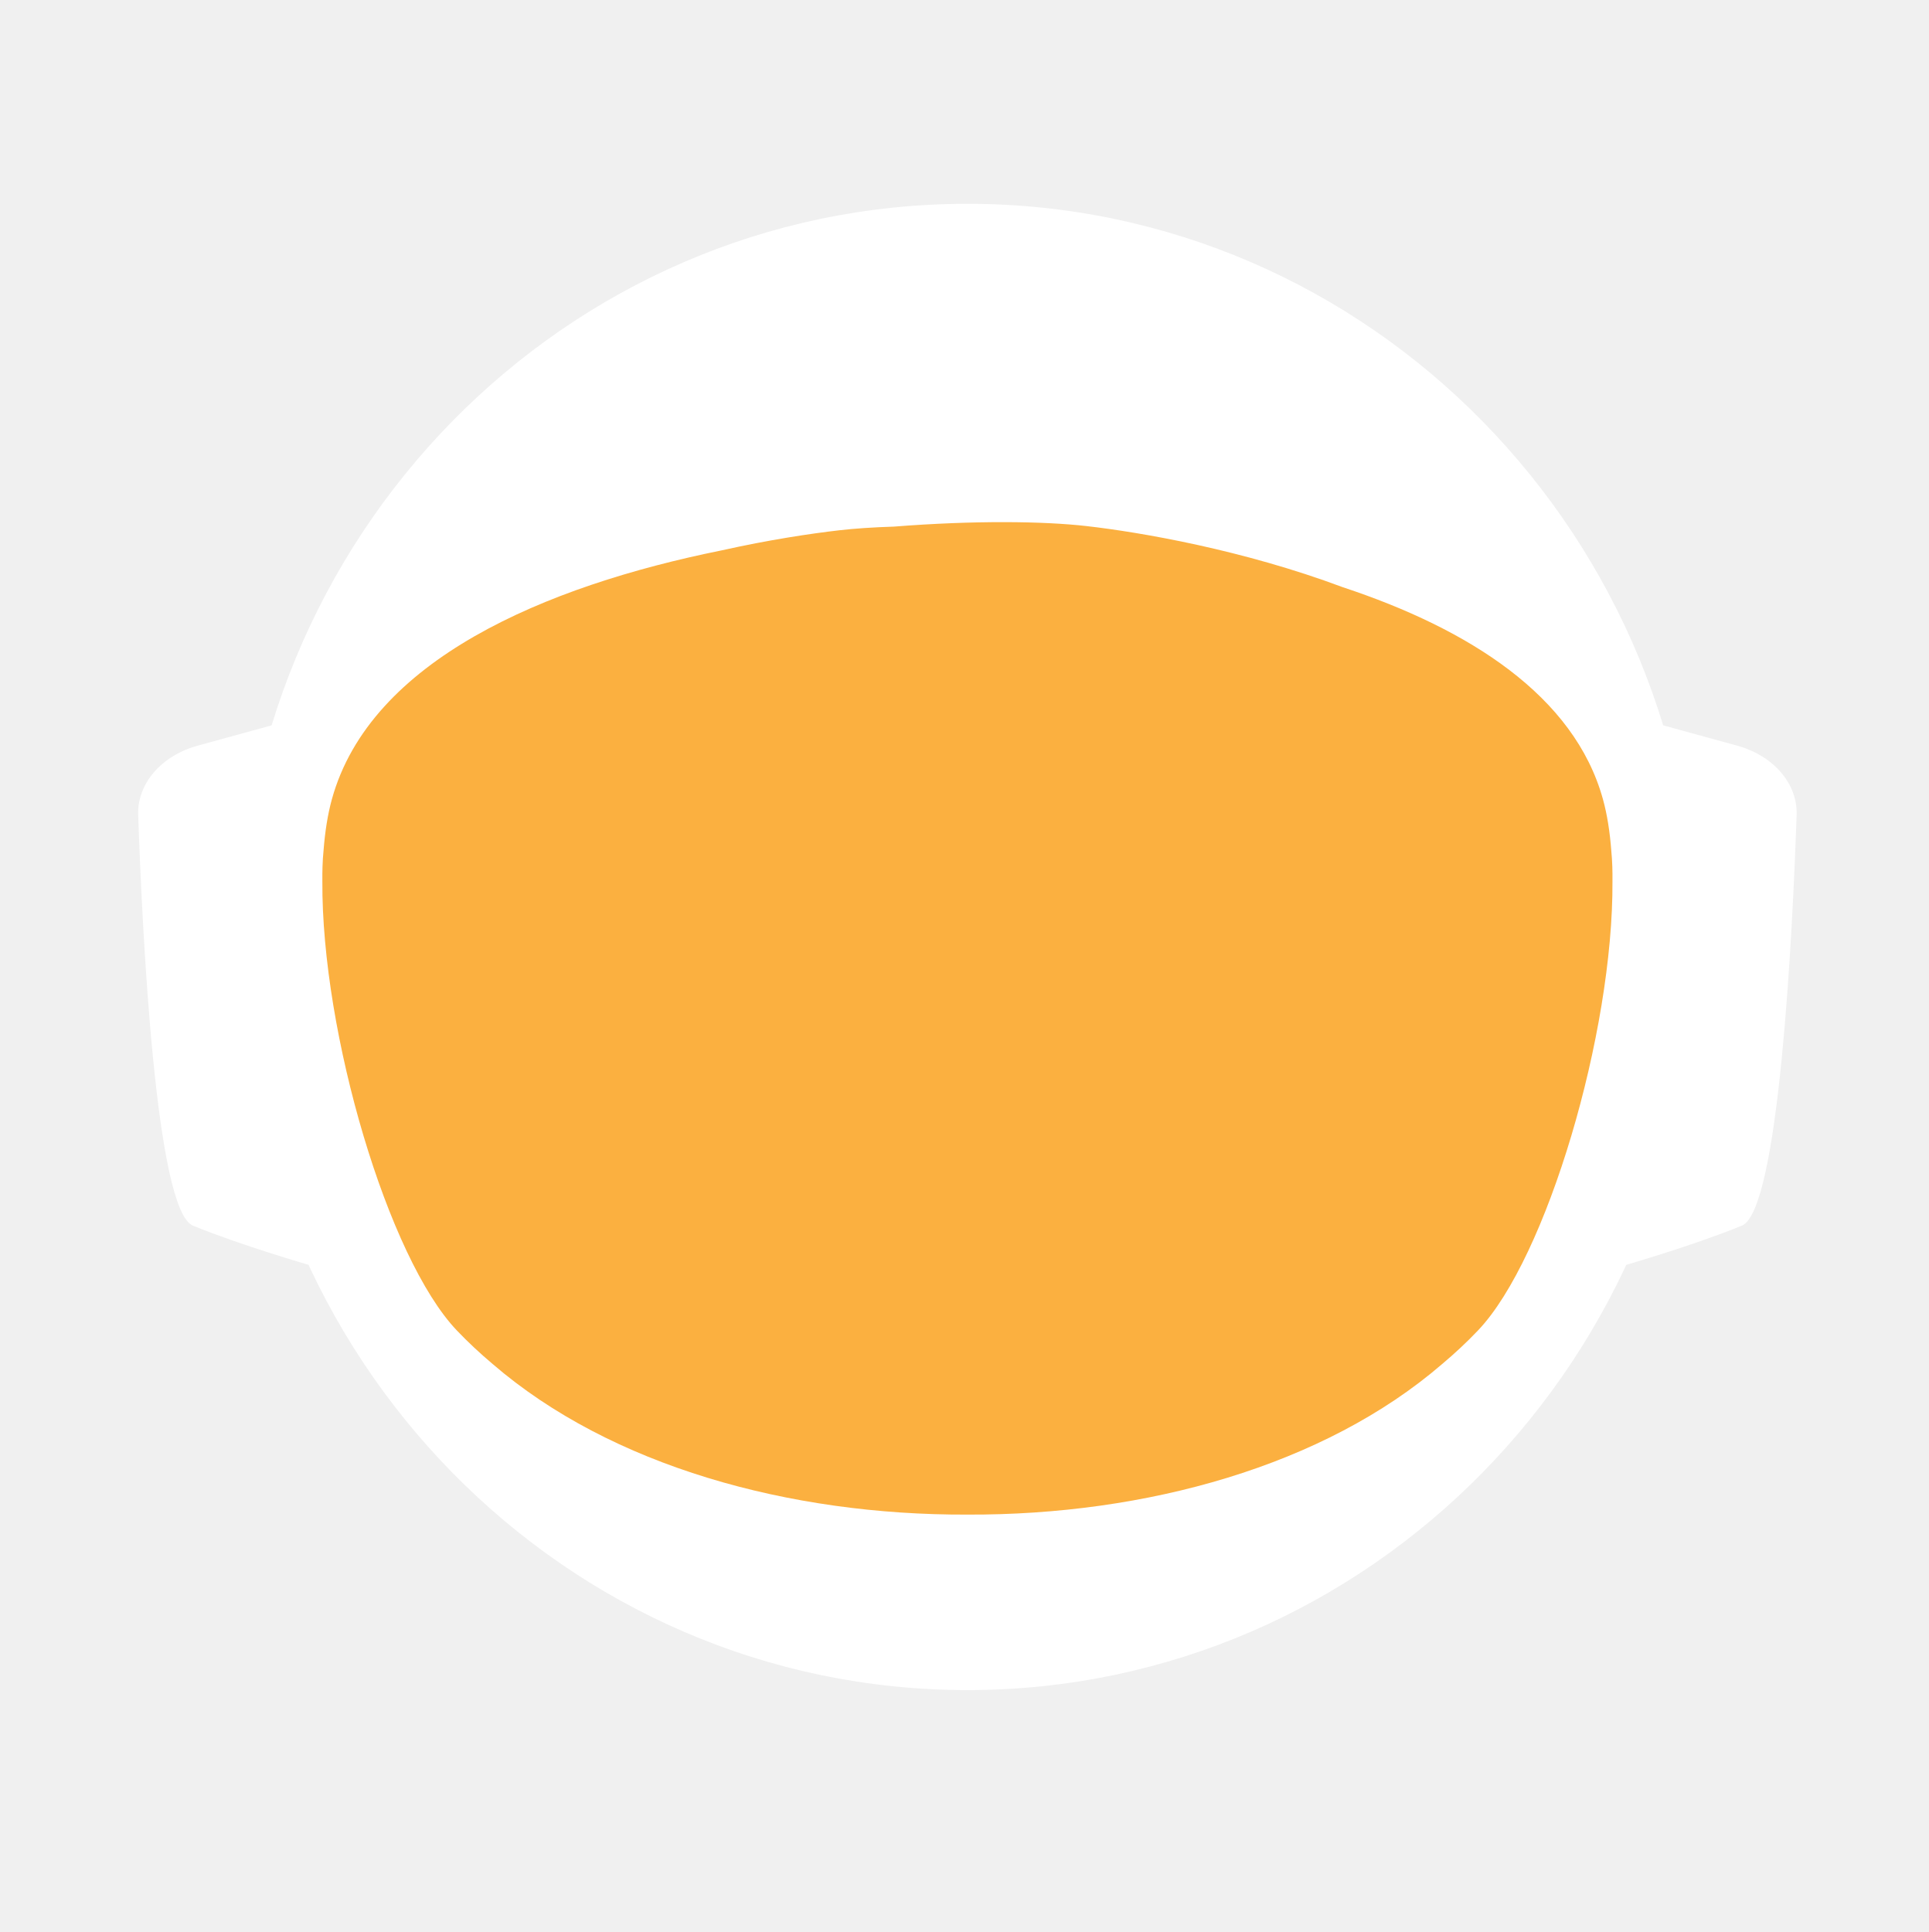
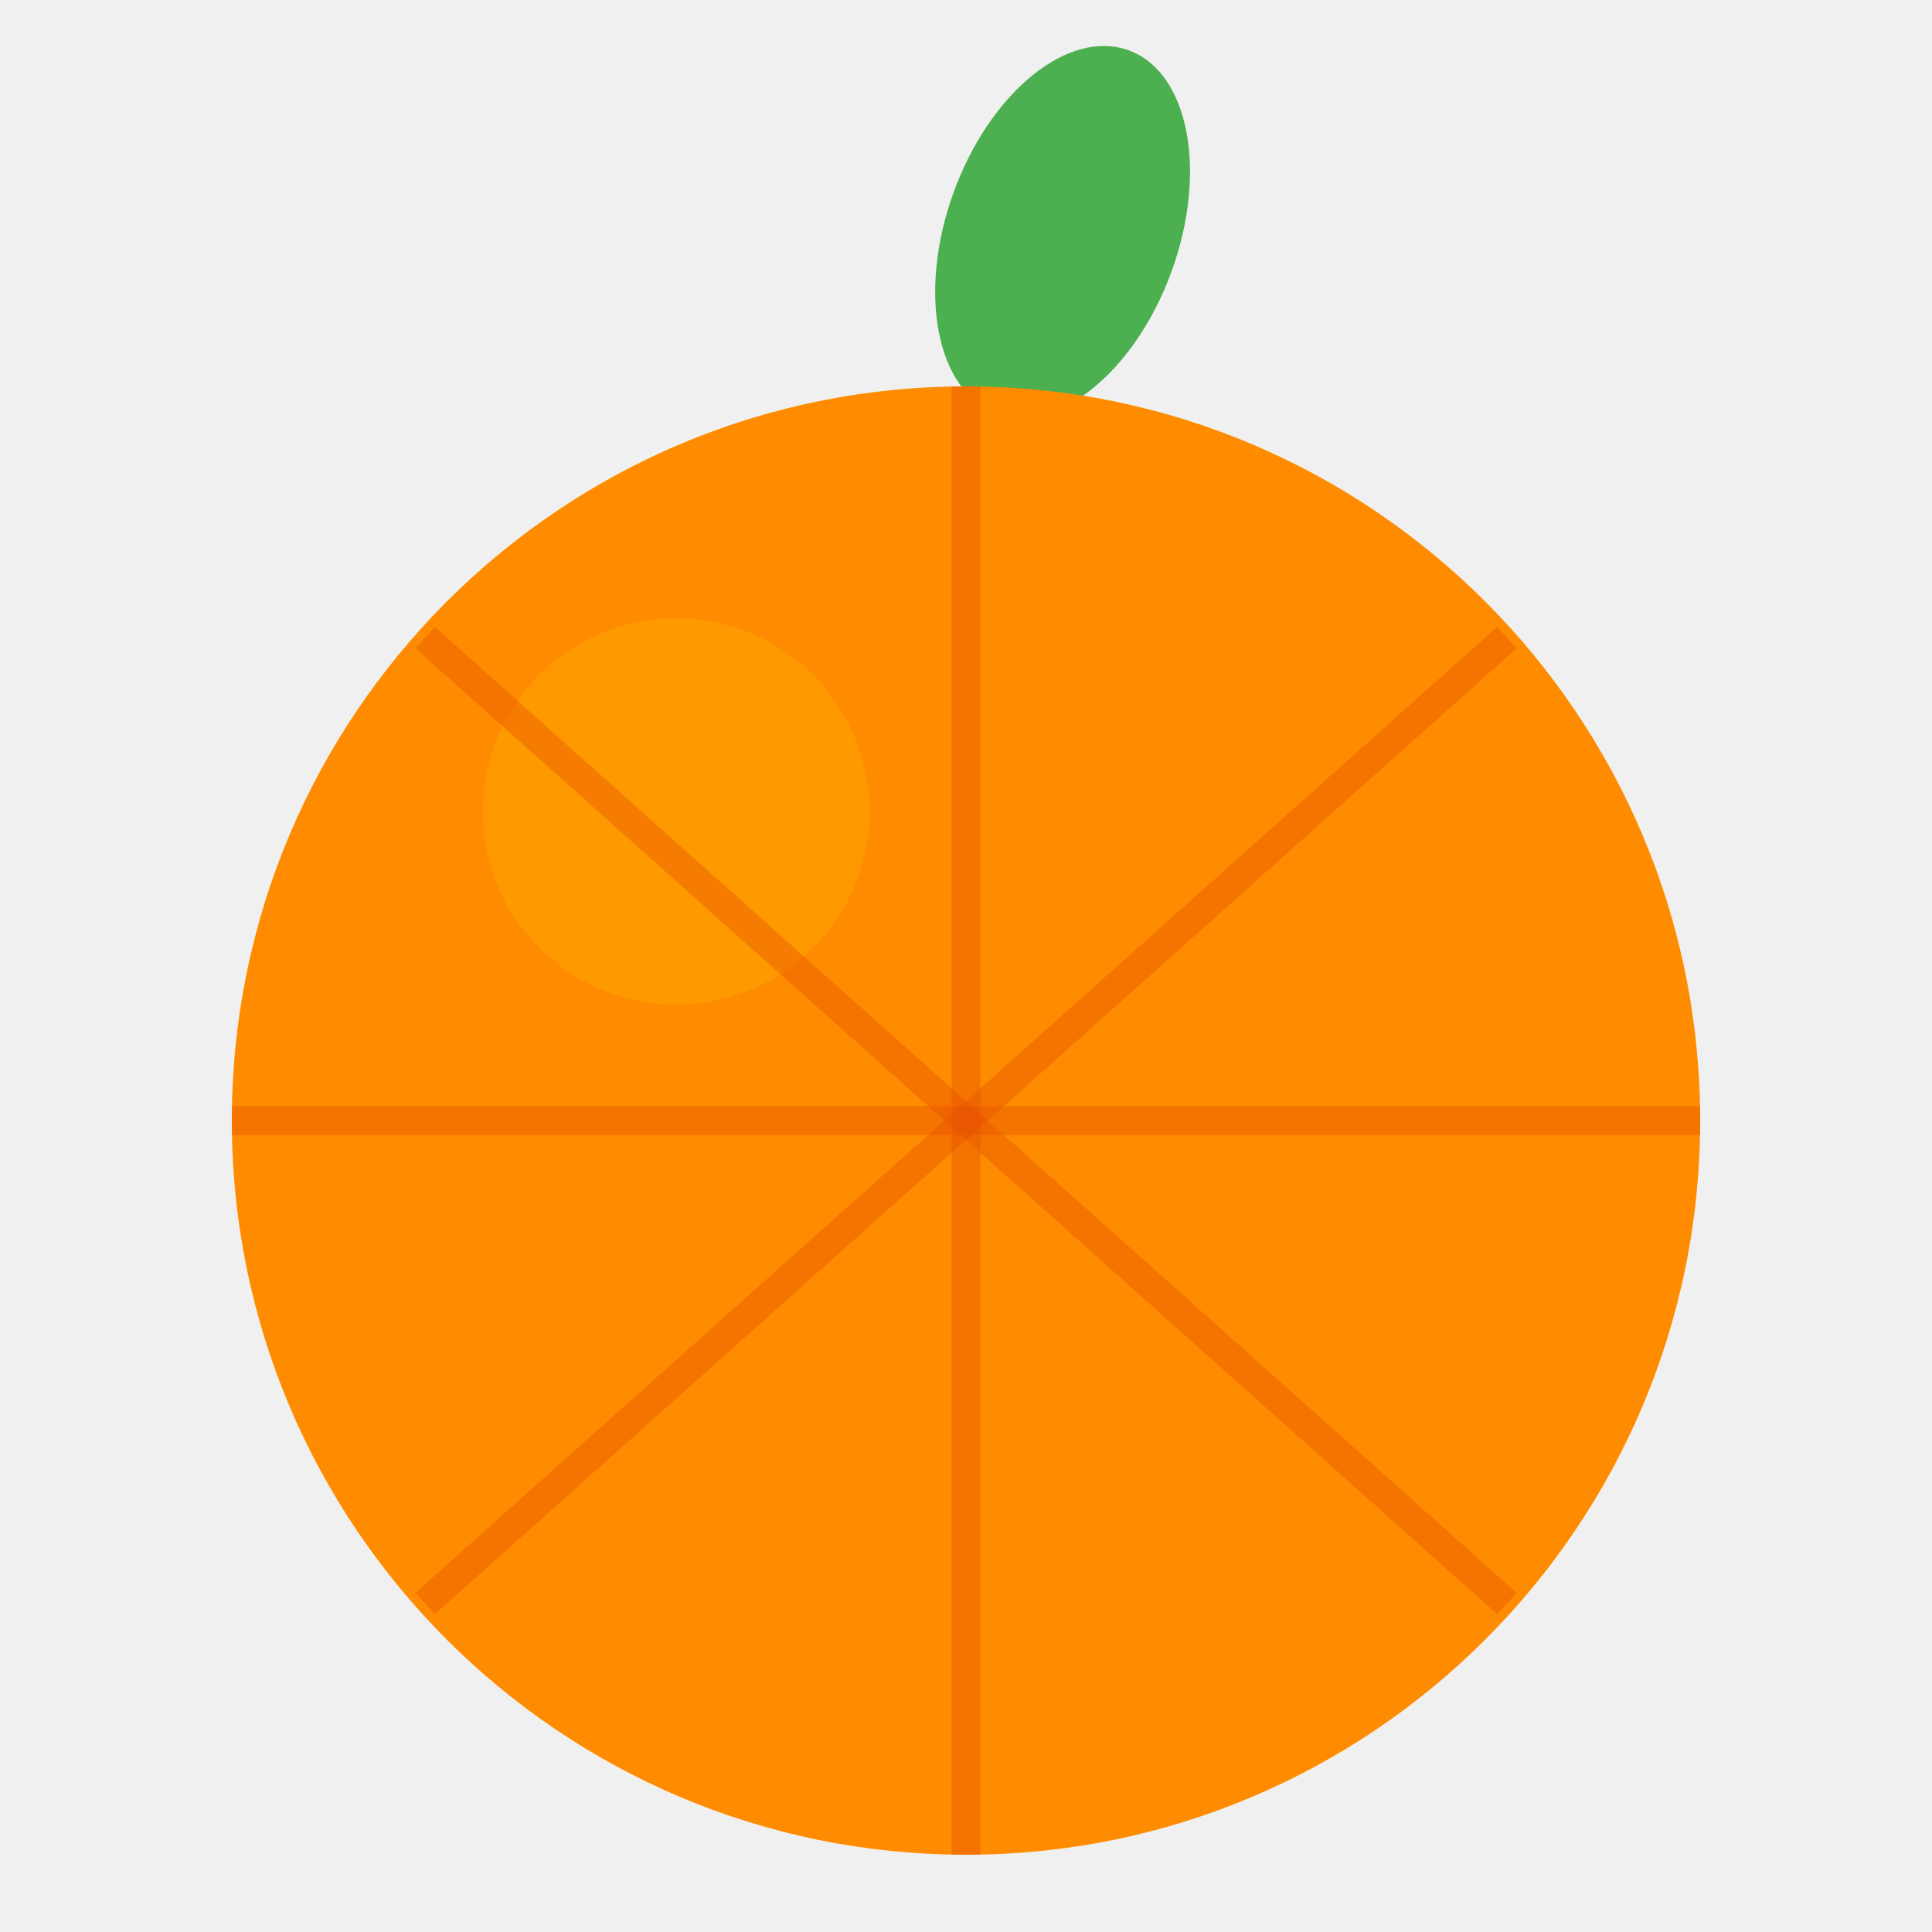
- <svg xmlns="http://www.w3.org/2000/svg" id="_Слой_2" data-name="Слой 2" viewBox="0 0 960.01 961.55">
-   <defs>
-     <style>
-             .cls-1, .cls-2 {
-             fill: #fff;
-             stroke-width: 0px;
-             }
- 
-             .cls-2 {
-             stroke-linecap: round;
-             stroke-width: 0px;
-             
-             }
- 
-             .cls-2, .cls-3 {
-             stroke: #fff;
-             stroke-width: 10px;
-             stroke-miterlimit: 10;
-             }
- 
-             .cls-4 {
-             fill: transparent;
-             stroke: #fff;
-             stroke-width: 0px;
-             }
- 
-             .cls-3 {
-             fill: #FBB040;
- 
-             stroke-width: 0px;
-             }
-         </style>
-     <linearGradient id="animated_gradient" x1="0%" y1="0%" x2="100%" y2="100%" gradientUnits="userSpaceOnUse">
-       <stop offset="100%" stop-color="#427fc1">
-         <animate attributeName="stop-color" values="#427fc1;#00bcd4;#8bc34a;#ffc107;#3f51b5;#9e9e9e;#427fc1" dur="10s" repeatCount="indefinite" />
-       </stop>
-     </linearGradient>
-   </defs>
-   <g id="_Слой_6" data-name="Слой 6">
-     <g>
-       <path class="cls-4" d="M960.01,480c0,9.16-.26,18.26-.77,27.29-.01.12-.02.25-.02.38-.04.67-.08,1.35-.13,2.03-.05.94-.11,1.88-.18,2.82-.05.88-.12,1.76-.18,2.64-.19,2.82-.42,5.62-.68,8.42-.29,3.3-.62,6.59-.99,9.87-.11,1.07-.23,2.14-.37,3.2-.34,2.96-.71,5.92-1.12,8.86-.39,2.88-.8,5.75-1.26,8.61-.12.78-.24,1.56-.37,2.34-.21,1.35-.44,2.69-.66,4.04-.45,2.69-.92,5.37-1.43,8.04-.44,2.38-.9,4.75-1.39,7.11-.01.08-.03.15-.04.23-.16.8-.33,1.6-.49,2.4-.17.8-.34,1.6-.51,2.39-.01.05-.02.1-.03.15-.63,2.94-1.27,5.87-1.96,8.79-.73,3.15-1.51,6.28-2.31,9.4-.28,1.12-.57,2.23-.86,3.34-.19.75-.39,1.51-.6,2.26-.2.75-.41,1.49-.61,2.24-.18.65-.36,1.31-.54,1.97-.18.65-.36,1.3-.55,1.96-.02.09-.05.18-.07.26-.44,1.58-.9,3.15-1.37,4.72,0,.01,0,.02,0,.03l-.66,2.22c-.22.74-.44,1.48-.67,2.22-.5,1.66-1.01,3.31-1.54,4.96-.24.75-.48,1.49-.72,2.24-.18.55-.35,1.09-.53,1.64-.48,1.46-.96,2.93-1.45,4.39-.49,1.46-.99,2.92-1.5,4.38-.51,1.45-1.02,2.91-1.54,4.35-.52,1.45-1.05,2.89-1.58,4.33-.53,1.45-1.07,2.88-1.61,4.31h-.01c-1.09,2.88-2.21,5.74-3.36,8.58-.58,1.42-1.16,2.83-1.74,4.24-.12.3-.25.58-.37.88-.36.87-.73,1.73-1.09,2.6-.11.25-.21.51-.32.76-.35.83-.71,1.65-1.07,2.47-.25.59-.5,1.17-.75,1.76-.61,1.4-1.23,2.79-1.86,4.18-.26.58-.53,1.17-.79,1.76-.49,1.11-1,2.22-1.52,3.32-.5,1.08-1.01,2.16-1.52,3.24-.05.1-.1.2-.14.3-1.27,2.7-2.57,5.38-3.89,8.04-.04.07-.07.14-.1.21-.12.24-.24.48-.36.72-.93,1.87-1.87,3.73-2.83,5.58-.26.51-.52,1.01-.78,1.52-.07.13-.14.26-.2.39-1.29,2.48-2.61,4.95-3.94,7.4-.05.09-.1.18-.14.27-.23.41-.46.83-.68,1.24-1.13,2.06-2.27,4.1-3.42,6.14-.12.22-.24.44-.37.65-.48.84-.96,1.68-1.45,2.51-.26.45-.52.9-.78,1.35-.38.66-.76,1.31-1.15,1.97-.38.65-.77,1.3-1.16,1.96-.77,1.3-1.55,2.6-2.34,3.89-.39.65-.78,1.3-1.18,1.94-.39.65-.79,1.29-1.2,1.94-.38.62-.77,1.23-1.16,1.85-.37.59-.73,1.19-1.11,1.78-.85,1.35-1.71,2.7-2.58,4.04-.02.03-.04.06-.06.09-.47.73-.94,1.46-1.43,2.18-.33.51-.66,1.02-1,1.53-.82,1.25-1.65,2.49-2.49,3.73-.5.75-1,1.49-1.51,2.22-.36.53-.72,1.06-1.08,1.58-.35.52-.71,1.04-1.08,1.56-1.35,1.97-2.73,3.92-4.12,5.86-7.16,10.01-14.7,19.73-22.61,29.14-2.33,2.8-4.71,5.57-7.12,8.31h0c-5.02,5.73-10.18,11.33-15.47,16.8-4.22,4.38-8.53,8.67-12.91,12.89-1.08,1.04-2.17,2.07-3.26,3.09-.8.76-1.61,1.52-2.42,2.27-2.1,1.97-4.23,3.91-6.37,5.81-1.01.92-2.04,1.83-3.07,2.74-2.05,1.81-4.12,3.6-6.21,5.38-1.04.89-2.09,1.77-3.14,2.65-2.1,1.76-4.21,3.5-6.34,5.23-1.07.86-2.14,1.71-3.21,2.57-39.01,31-82.97,56.06-130.48,73.81-.05.02-.1.04-.15.06-8.64,3.22-17.4,6.21-26.27,8.94-8.04,2.48-16.17,4.75-24.38,6.8-37.5,9.41-76.74,14.4-117.15,14.4s-79.63-4.99-117.12-14.4c-4.75-1.19-9.48-2.45-14.17-3.78-12.3-3.49-24.39-7.45-36.26-11.87-.11-.04-.22-.09-.33-.13-65.29-24.37-123.84-62.55-172.11-110.99-.83-.83-1.66-1.67-2.47-2.51-1.97-1.99-3.9-3.99-5.81-6.01-6.78-7.14-13.34-14.5-19.66-22.05-22.96-27.36-42.91-57.32-59.37-89.36-.1-.17-.19-.34-.27-.52-.69-1.36-1.38-2.72-2.06-4.08-2.3-4.6-4.53-9.25-6.69-13.94-2.15-4.69-4.24-9.42-6.25-14.19-1.31-3.12-2.59-6.26-3.84-9.41-.62-1.56-1.23-3.13-1.84-4.71-.12-.28-.23-.57-.33-.86-.55-1.43-1.09-2.87-1.62-4.31-.6-1.61-1.19-3.23-1.77-4.85-.03-.06-.05-.12-.07-.19-.56-1.58-1.12-3.17-1.67-4.75-.57-1.64-1.13-3.28-1.68-4.92h0c-1.1-3.31-2.16-6.62-3.2-9.95-2.04-6.61-3.95-13.29-5.72-20.02-.01-.04-.03-.09-.03-.13-2.64-10.06-4.96-20.24-6.95-30.55l-.06-.33c-.33-1.73-.66-3.47-.97-5.21-.32-1.75-.62-3.49-.92-5.24-.29-1.75-.58-3.5-.86-5.26-.27-1.75-.54-3.51-.8-5.27-.03-.18-.06-.35-.08-.53-.23-1.59-.45-3.18-.67-4.77-.19-1.42-.37-2.84-.55-4.27-.05-.35-.09-.69-.13-1.04-.66-5.32-1.23-10.67-1.72-16.05-.16-1.79-.31-3.58-.45-5.38-.07-.76-.12-1.52-.17-2.28-.18-2.44-.34-4.89-.49-7.34-.03-.51-.07-1.01-.09-1.51-.09-1.7-.17-3.41-.25-5.12-.24-5.44-.4-10.9-.46-16.39-.02-1.83-.03-3.66-.03-5.49,0-6.21.12-12.4.35-18.55.08-2.02.17-4.03.27-6.04,0-.07,0-.14.01-.21.1-2.01.22-4.02.34-6.02.26-4.08.57-8.14.93-12.19.9-10.09,2.1-20.08,3.61-29.98,3.95-25.85,9.96-51.03,17.85-75.35,1.83-5.61,3.75-11.17,5.76-16.68,1.35-3.68,2.74-7.33,4.17-10.96.71-1.82,1.44-3.63,2.18-5.44,2.95-7.22,6.08-14.35,9.36-21.39,4.11-8.8,8.48-17.46,13.1-25.96,1.88-3.46,3.79-6.89,5.76-10.29.84-1.47,1.7-2.93,2.56-4.39.11-.2.23-.41.35-.61.93-1.56,1.86-3.11,2.79-4.65.06-.11.12-.21.19-.31.83-1.36,1.66-2.71,2.5-4.06.29-.49.59-.97.91-1.45,2.91-4.66,5.91-9.26,8.98-13.81,0,0,.01-.02.02-.03,3.23-4.78,6.55-9.49,9.94-14.15,1.13-1.55,2.28-3.1,3.43-4.64,1.15-1.54,2.31-3.07,3.48-4.6C186.58,73.83,324.67.05,480,.05c128.41,0,245.04,50.41,331.18,132.53,4.17,3.98,8.26,8.02,12.29,12.15,1.34,1.37,2.67,2.75,4,4.14.06.05.1.1.14.14,1.27,1.34,2.54,2.69,3.8,4.05,1.31,1.4,2.61,2.82,3.9,4.24,1.29,1.41,2.57,2.83,3.83,4.26.17.18.33.36.49.55,1.01,1.14,2.02,2.29,3.02,3.44.55.63,1.1,1.28,1.65,1.92,2.04,2.38,4.06,4.77,6.05,7.19.03.02.05.05.08.08.99,1.21,1.99,2.43,2.98,3.66.27.33.55.67.81,1.01,1.15,1.42,2.28,2.85,3.41,4.28.8,1.02,1.6,2.05,2.4,3.08.09.11.17.22.25.33.62.79,1.23,1.59,1.84,2.39.74.98,1.48,1.96,2.22,2.95.65.86,1.29,1.72,1.93,2.59.12.15.23.31.35.47.65.89,1.3,1.78,1.95,2.67,1.6,2.19,3.17,4.4,4.72,6.62.49.7.98,1.4,1.47,2.1.13.19.26.38.39.56.97,1.4,1.93,2.8,2.88,4.21,1.21,1.78,2.4,3.57,3.57,5.37.94,1.42,1.87,2.85,2.79,4.29,1.04,1.62,2.07,3.25,3.09,4.88,2.04,3.27,4.05,6.57,6.01,9.9.98,1.66,1.95,3.33,2.92,5.01.96,1.66,1.91,3.34,2.85,5.02t.01.02c.89,1.6,1.78,3.21,2.66,4.82.15.26.29.53.42.79.73,1.34,1.45,2.68,2.16,4.03.16.28.31.56.45.84.88,1.67,1.75,3.34,2.61,5.02.86,1.67,1.7,3.36,2.54,5.05.25.5.49,1,.74,1.5.62,1.24,1.22,2.48,1.82,3.73.82,1.7,1.63,3.41,2.44,5.13.05.09.09.19.13.28.39.86.79,1.71,1.18,2.57.4.85.79,1.71,1.18,2.58.29.64.57,1.28.85,1.92.5,1.11.99,2.21,1.48,3.32.01.03.03.06.04.09.78,1.78,1.55,3.56,2.31,5.35.76,1.8,1.51,3.61,2.25,5.41.73,1.81,1.46,3.61,2.18,5.43h0c.71,1.82,1.42,3.64,2.11,5.46.63,1.66,1.25,3.32,1.86,4.98.23.62.46,1.24.68,1.86.37,1.01.74,2.02,1.09,3.04.21.58.41,1.15.61,1.73.2.56.39,1.12.59,1.68.16.48.33.95.49,1.43.22.63.43,1.25.64,1.88.53,1.56,1.05,3.13,1.56,4.7.24.72.47,1.43.7,2.15l.06.18c.36,1.13.72,2.27,1.08,3.41.14.43.27.86.4,1.29.2.66.41,1.31.61,1.97.08.28.17.55.25.83.21.69.42,1.38.62,2.07.04.13.08.27.12.4.19.64.38,1.28.57,1.93.17.57.34,1.14.5,1.72l.54,1.89c.25.89.5,1.78.75,2.68.26.91.51,1.82.76,2.74.03.14.07.27.11.4.36,1.31.71,2.63,1.04,3.95.19.67.36,1.34.53,2.02.78,3.03,1.52,6.09,2.24,9.15.15.64.31,1.28.46,1.92.04.17.07.33.11.49.17.73.34,1.46.5,2.19.07.33.15.67.22,1,.58,2.53,1.12,5.08,1.64,7.63.26,1.26.52,2.52.76,3.79.16.82.32,1.65.48,2.47.02.07.03.15.04.22.13.65.25,1.31.38,1.97.11.62.23,1.24.34,1.86.22,1.14.42,2.29.62,3.43.18.99.35,1.97.51,2.96.18,1.07.36,2.13.52,3.2.15.83.28,1.67.4,2.5.08.48.16.97.23,1.46.02.13.04.25.05.37.15.97.3,1.95.44,2.93.15.98.29,1.96.42,2.94.13.94.25,1.89.38,2.83.24,1.8.48,3.61.7,5.42.15,1.25.31,2.5.45,3.76.08.7.16,1.41.24,2.11.03.33.07.66.1,1,.15,1.27.28,2.54.4,3.81.05.53.1,1.06.15,1.59.09.9.18,1.81.26,2.72.02.19.03.39.05.59.16,1.72.3,3.45.43,5.17.02.22.04.44.05.66,0,.11.02.21.02.31.11,1.48.22,2.96.32,4.45,0,.13.02.27.03.4.01.22.03.45.04.67.1,1.55.2,3.1.28,4.65,0,.1.01.2.02.3.05.81.08,1.63.12,2.44.04.77.08,1.53.12,2.3.13,2.76.22,5.52.3,8.29.02.53.04,1.07.04,1.61.02.94.04,1.87.06,2.81.02.93.04,1.87.05,2.81v.25c0,1.03.03,2.05.03,3.08.02,1.03.02,2.06.02,3.09Z" />
-       <g>
-         <path id="_ухо" data-name="ухо" class="cls-4" d="M194.68,355.85l-39.26,10.79c-15.37,4.22-25.55,16.06-25.09,29.21,1.71,49.79,7.38,166.77,23.08,173.21,19.97,8.19,48.94,16.58,48.94,16.58l-7.66-229.78Z" />
-         <path id="_ухо-2" data-name="ухо" class="cls-4" d="M765.33,355.85l39.26,10.79c15.37,4.22,25.55,16.06,25.09,29.21-1.71,49.79-7.38,166.77-23.08,173.21-19.97,8.19-48.94,16.58-48.94,16.58l7.66-229.78Z" />
-       </g>
-       <path class="cls-4" d="M838.95,789.8c-2.27,2.8-4.59,5.57-6.94,8.31h0c-3.49,4.08-7.04,8.09-10.67,12.04-1.93,2.12-3.89,4.23-5.87,6.31-46.79,49.23-103.8,88.2-167.52,113.3l-.15.06c-.73.29-1.47.57-2.2.86-.06.02-.13.04-.2.07-14.7,5.69-29.76,10.64-45.13,14.81-38.38,10.44-78.69,15.99-120.27,15.99s-81.9-5.55-120.28-15.99c-15.32-4.16-30.32-9.1-44.97-14.76-.13-.05-.24-.1-.36-.14-.65-.24-1.3-.49-1.94-.75-.01-.01-.03-.01-.04-.01-.1-.04-.19-.08-.29-.12-61.77-24.33-117.26-61.69-163.22-108.81-.19-.19-.39-.39-.58-.59-2.32-2.38-4.6-4.79-6.87-7.22-.4-.43-.81-.87-1.21-1.3-6.61-7.14-13.01-14.5-19.18-22.05,0-.3.01-.61.03-.92,2.72-51.31,98.65-95.57,148.26-115.08h.01c17.38-6.85,29.08-10.65,29.08-10.65h363.13s11.7,3.8,29.08,10.65h.01c49.61,19.51,145.54,63.77,148.26,115.08.02.31.03.61.03.91Z" />
-       <ellipse id="_голова" data-name="голова" class="cls-4" cx="480.01" cy="451.53" rx="303.07" ry="309.17" />
-       <ellipse id="_контур_голова" data-name="контур голова" class="cls-4" cx="480.01" cy="451.53" rx="303.07" ry="309.17" />
-       <path class="cls-4" d="M960,478.46v1.54c0,1.73-.01,3.45-.03,5.18-.02,2.42-.07,4.84-.14,7.25-.01.94-.04,1.87-.07,2.81-.01.44-.03.88-.05,1.32-.03,1.23-.08,2.45-.14,3.67-.01.4-.02.8-.05,1.19-.05,1.28-.11,2.55-.18,3.83-.03.68-.07,1.36-.1,2.04-.01.12-.02.25-.02.38-.04.67-.08,1.35-.13,2.03-.05.94-.11,1.88-.18,2.82-.05.88-.12,1.76-.18,2.64-.03.47-.07.94-.11,1.41-.09,1.24-.19,2.48-.29,3.72-.05.63-.1,1.26-.16,1.89-.04.47-.08.94-.12,1.4-.04.47-.09.94-.14,1.4-.05.6-.1,1.2-.17,1.8-.11,1.18-.22,2.35-.35,3.52-.05.5-.1.99-.16,1.49-.06.55-.11,1.11-.17,1.66-.07.56-.13,1.11-.2,1.66-.05.51-.11,1.02-.17,1.54-.12,1.05-.25,2.09-.39,3.14-.11.95-.23,1.91-.35,2.86-.12.95-.25,1.91-.38,2.86s-.26,1.9-.4,2.85c-.14.95-.28,1.9-.42,2.85-.14.97-.29,1.94-.44,2.91-.12.78-.24,1.56-.37,2.34-.21,1.35-.44,2.69-.66,4.04-.45,2.68-.93,5.36-1.43,8.04-.25,1.33-.51,2.67-.77,4-.21,1.12-.44,2.23-.66,3.34-.16.8-.33,1.6-.49,2.4-.17.8-.34,1.6-.51,2.39-.29,1.38-.59,2.77-.9,4.15-.23,1.03-.47,2.07-.71,3.1-.12.56-.25,1.13-.38,1.69-.14.56-.27,1.13-.41,1.69-.29,1.23-.58,2.47-.89,3.69,0,.02-.01.05-.02.07-.05.24-.11.48-.17.71-.26,1.07-.53,2.14-.81,3.21-.03.12-.06.25-.1.37-.24,1.01-.5,2-.77,3-.19.75-.39,1.51-.6,2.26-.2.75-.41,1.49-.61,2.24-.18.65-.36,1.31-.54,1.97-.18.65-.36,1.3-.55,1.96-.15.57-.32,1.15-.49,1.72-.31,1.1-.63,2.2-.96,3.3l-.66,2.22c-.22.74-.44,1.48-.67,2.22-.38,1.27-.77,2.54-1.18,3.8-.52,1.68-1.06,3.36-1.61,5.04-.48,1.46-.96,2.93-1.45,4.39-.49,1.46-.99,2.91-1.5,4.37h0c-.51,1.46-1.02,2.92-1.54,4.36-.52,1.45-1.05,2.89-1.58,4.33-.53,1.45-1.07,2.88-1.61,4.31h-.01c-1.1,2.88-2.22,5.73-3.36,8.57h0c-.58,1.43-1.16,2.84-1.74,4.25-.59,1.42-1.18,2.83-1.78,4.23-.6,1.41-1.21,2.82-1.82,4.22h0c-.61,1.41-1.23,2.8-1.86,4.19-.26.58-.53,1.17-.79,1.76-.27.59-.54,1.18-.81,1.76-.23.52-.47,1.04-.71,1.56-.5,1.08-1.01,2.16-1.52,3.24-.19.41-.39.82-.59,1.23-.49,1.04-.99,2.07-1.49,3.1-.53,1.11-1.07,2.21-1.61,3.31-.11.24-.22.47-.35.7-.03.07-.06.14-.1.21-.62,1.26-1.25,2.51-1.89,3.76-.69,1.36-1.38,2.71-2.08,4.06-1.41,2.7-2.84,5.39-4.29,8.06-.73,1.33-1.46,2.66-2.2,3.99-1.47,2.65-2.98,5.29-4.5,7.91-.38.66-.76,1.31-1.15,1.97-.38.65-.77,1.3-1.16,1.96-.77,1.3-1.55,2.6-2.34,3.89-.39.65-.78,1.3-1.18,1.94-.39.65-.79,1.29-1.2,1.94-.6.97-1.21,1.94-1.82,2.9-.15.25-.29.49-.45.73-.15.25-.31.49-.47.73-.33.51-.65,1.02-.98,1.53-.32.52-.65,1.02-.98,1.53-.05.08-.1.17-.15.25-.02.03-.04.06-.06.09-.07.11-.15.22-.23.33-.4.62-.8,1.23-1.2,1.85-.33.51-.66,1.02-1,1.53-.82,1.25-1.65,2.49-2.49,3.73-.5.75-1,1.49-1.51,2.22-.36.53-.72,1.06-1.08,1.58-.35.52-.71,1.04-1.08,1.56-.67.99-1.36,1.97-2.05,2.95-.69.98-1.38,1.96-2.08,2.94-7.15,10.01-14.69,19.73-22.61,29.14-2.33,2.8-4.7,5.57-7.11,8.31h0c-5.02,5.72-10.17,11.32-15.45,16.79-1.98,2.05-3.97,4.07-5.98,6.08-2.29,2.29-4.61,4.56-6.95,6.79-1.08,1.04-2.17,2.07-3.26,3.09-.8.76-1.61,1.52-2.42,2.27-2.1,1.97-4.23,3.91-6.37,5.81-1.01.92-2.04,1.83-3.07,2.74-2.05,1.82-4.12,3.62-6.21,5.38-1.04.89-2.09,1.77-3.14,2.65-2.1,1.78-4.21,3.52-6.34,5.23-1.07.86-2.14,1.71-3.21,2.57-2.44,1.94-4.9,3.86-7.37,5.74-37.8,28.9-80.01,52.28-125.46,68.99-.06.02-.13.04-.2.07-7.86,2.88-15.82,5.57-23.87,8.05-7.99,2.46-16.07,4.72-24.23,6.76-37.54,9.43-76.83,14.44-117.3,14.44s-79.74-5.01-117.28-14.44c-4.7-1.17-9.37-2.42-14.01-3.74-11.63-3.3-23.07-7.02-34.32-11.16-63.91-23.48-121.44-60.18-169.28-106.79-1.72-1.67-3.42-3.35-5.11-5.05-.83-.84-1.66-1.68-2.48-2.52-1.96-1.98-3.88-3.99-5.8-6-6.77-7.14-13.33-14.5-19.66-22.05-4.28-5.1-8.45-10.3-12.51-15.59-1.36-1.76-2.7-3.53-4.03-5.31-.08-.1-.15-.2-.22-.3-.1-.14-.21-.28-.31-.42-.62-.83-1.25-1.65-1.86-2.48-.4-.55-.8-1.1-1.2-1.65-.14-.2-.29-.4-.43-.6-.04-.06-.09-.12-.13-.17-.12-.16-.24-.33-.35-.49-2.49-3.43-4.93-6.89-7.32-10.38,0,0,0-.01,0-.01-1.66-2.43-3.31-4.87-4.92-7.33-.43-.63-.84-1.26-1.23-1.89-5.28-8.07-10.3-16.3-15.07-24.69-.05-.09-.1-.19-.15-.28-.79-1.4-1.58-2.79-2.36-4.2-.11-.19-.21-.39-.31-.58-.16-.29-.32-.57-.47-.85-.12-.22-.24-.44-.36-.66-.23-.41-.45-.81-.67-1.21-.22-.4-.44-.8-.66-1.21-.47-.87-.93-1.74-1.4-2.62-.13-.25-.27-.51-.41-.76-.2-.38-.4-.76-.61-1.15-.78-1.47-1.55-2.95-2.31-4.43-.02-.04-.05-.08-.06-.13-.1-.17-.19-.34-.27-.52-.69-1.36-1.38-2.72-2.06-4.08-1.15-2.3-2.28-4.61-3.4-6.94-1.12-2.32-2.22-4.66-3.29-7-.54-1.17-1.08-2.34-1.6-3.52-.43-.96-.85-1.91-1.28-2.86-.39-.87-.77-1.74-1.15-2.62-.11-.24-.21-.47-.31-.71-.64-1.49-1.28-2.98-1.91-4.48-1.32-3.12-2.6-6.26-3.84-9.41-.08-.19-.15-.38-.23-.58-.54-1.37-1.08-2.75-1.61-4.13-.12-.28-.23-.57-.33-.86-.55-1.43-1.09-2.87-1.62-4.31-.6-1.61-1.19-3.23-1.77-4.85-.03-.06-.05-.12-.07-.19-.56-1.58-1.12-3.17-1.67-4.75-.57-1.64-1.13-3.28-1.68-4.92h0c-.55-1.66-1.09-3.31-1.63-4.97-.53-1.66-1.05-3.32-1.57-4.98-.51-1.66-1.02-3.33-1.52-5-.5-1.68-.99-3.35-1.47-5.03-.47-1.65-.92-3.3-1.38-4.95,0-.01-.01-.02-.01-.03-.02-.05-.03-.1-.05-.16-.44-1.61-.87-3.23-1.29-4.85-.01-.04-.03-.09-.03-.13-.01-.02-.02-.03-.02-.05-.66-2.5-1.3-5-1.9-7.52-.21-.83-.41-1.66-.61-2.49-.02-.07-.04-.14-.06-.22-.38-1.63-.76-3.26-1.13-4.9-.02-.05-.03-.11-.04-.16-.28-1.22-.55-2.45-.81-3.67-.12-.5-.22-.99-.33-1.49-.09-.42-.18-.84-.27-1.26-.05-.24-.1-.49-.15-.73-.05-.23-.1-.46-.14-.69-.1-.48-.21-.96-.3-1.44-.08-.36-.16-.71-.23-1.06l-.18-.9c-.27-1.32-.53-2.64-.78-3.97l-.06-.33c-.29-1.45-.56-2.9-.82-4.35-.05-.29-.11-.57-.15-.86-.1-.52-.2-1.05-.29-1.57-.06-.35-.13-.7-.18-1.05-.08-.42-.15-.83-.22-1.24-.08-.46-.16-.92-.23-1.38-.13-.75-.26-1.51-.38-2.26-.05-.25-.09-.5-.12-.75l-.36-2.25c-.07-.42-.14-.83-.2-1.25-.14-.91-.28-1.83-.42-2.74-.06-.42-.13-.85-.18-1.28-.03-.18-.06-.35-.08-.53-.23-1.59-.45-3.18-.67-4.77-.19-1.42-.37-2.84-.55-4.27-.05-.35-.09-.69-.13-1.04-.16-1.33-.32-2.66-.48-4-.07-.5-.13-1-.18-1.5-.19-1.73-.38-3.45-.55-5.18-.04-.42-.09-.84-.12-1.26-.02-.11-.03-.22-.03-.34-.11-1.02-.21-2.04-.3-3.06-.02-.24-.04-.47-.06-.71-.09-.96-.18-1.94-.25-2.91-.05-.5-.09-.99-.13-1.49-.03-.33-.05-.65-.07-.98-.07-.76-.12-1.52-.17-2.28-.09-1.22-.18-2.44-.26-3.67-.01-.16-.02-.32-.03-.48h0c-.07-1.07-.14-2.13-.2-3.19-.03-.51-.07-1.01-.09-1.51-.03-.5-.06-1-.08-1.51-.07-1.2-.13-2.4-.17-3.61-.01-.21-.02-.43-.03-.64-.07-1.39-.12-2.78-.17-4.17-.02-.38-.03-.77-.04-1.16-.02-.72-.05-1.44-.06-2.17,0-.17,0-.34,0-.51,0-.05,0-.11-.01-.16-.03-.94-.05-1.87-.07-2.81,0-.22-.01-.44-.01-.66-.01-.33-.01-.66-.02-.99-.03-1.04-.04-2.08-.04-3.12-.01-.17-.01-.34-.01-.51-.02-1.66-.03-3.32-.03-4.98,0-1.55.01-3.1.03-4.65,0-.51,0-1.01.01-1.52v-.25c.03-1.88.06-3.75.11-5.62.01-.6.03-1.2.05-1.79.03-1.26.07-2.51.12-3.76.01-.32.02-.64.04-.96.02-.61.04-1.22.07-1.83.04-1.04.09-2.08.14-3.11.02-.37.03-.73.06-1.1,0-.07,0-.14.01-.21.02-.63.05-1.26.09-1.88.02-.38.04-.76.07-1.13.02-.41.04-.82.07-1.23.03-.6.07-1.19.11-1.78.03-.5.06-.99.09-1.48.08-1.17.16-2.33.25-3.49.04-.56.08-1.11.12-1.67.11-1.36.22-2.73.34-4.09.04-.49.08-.98.13-1.46.02-.29.04-.58.07-.87.08-.91.17-1.82.26-2.72.01-.06.01-.13.02-.19.1-1,.2-1.99.3-2.99.02-.2.04-.39.06-.59.02-.18.04-.35.06-.53.11-1.14.23-2.27.37-3.42.02-.26.05-.53.08-.79.11-.92.22-1.83.33-2.74.02-.16.04-.32.06-.47.26-2.17.54-4.34.83-6.5.05-.37.1-.74.15-1.12.06-.39.1-.79.16-1.18.1-.72.2-1.43.31-2.15.18-1.24.36-2.48.55-3.72.01-.12.03-.24.05-.37.14-.95.3-1.9.45-2.84.11-.71.23-1.42.34-2.12.04-.24.08-.48.12-.72.13-.77.26-1.55.4-2.33.04-.25.09-.49.13-.74.05-.32.11-.63.16-.95.11-.63.22-1.27.33-1.9.34-1.93.7-3.86,1.07-5.78.01-.07.02-.15.04-.22.32-1.65.64-3.3.98-4.94.08-.44.17-.88.26-1.32.37-1.79.75-3.57,1.14-5.35.39-1.83.8-3.65,1.22-5.47.04-.16.07-.32.11-.49.21-.91.42-1.81.65-2.71.22-.98.46-1.96.7-2.94.14-.59.29-1.18.44-1.76.29-1.22.6-2.44.91-3.66.03-.11.06-.23.09-.34.98-3.84,2.02-7.65,3.1-11.45.26-.93.53-1.85.8-2.77.04-.14.08-.28.12-.41.23-.79.46-1.58.69-2.36.04-.13.08-.27.12-.4.16-.55.33-1.1.5-1.65.05-.15.1-.31.14-.47.28-.91.56-1.83.84-2.75.11-.36.22-.73.34-1.09.53-1.69,1.06-3.37,1.61-5.05.6-1.87,1.22-3.73,1.85-5.59.28-.82.56-1.64.85-2.45.06-.21.13-.41.2-.61.22-.65.45-1.29.67-1.93.09-.28.19-.55.29-.83.62-1.76,1.26-3.52,1.9-5.27.67-1.84,1.35-3.67,2.05-5.5h0c.69-1.83,1.4-3.65,2.12-5.46.71-1.82,1.44-3.63,2.18-5.44.73-1.8,1.48-3.6,2.24-5.4h0c.76-1.8,1.53-3.58,2.31-5.36.78-1.78,1.57-3.56,2.37-5.33.8-1.77,1.61-3.54,2.44-5.3.51-1.1,1.03-2.2,1.55-3.29.53-1.1,1.05-2.19,1.58-3.28.53-1.09,1.06-2.18,1.6-3.27.1-.22.21-.43.32-.65.43-.87.86-1.73,1.31-2.6,1.07-2.16,2.18-4.31,3.31-6.44,0-.02,0-.03.01-.04.17-.33.35-.66.52-.99.12-.23.24-.46.37-.69.83-1.58,1.68-3.15,2.53-4.71,1.88-3.46,3.79-6.89,5.76-10.29.84-1.47,1.7-2.93,2.56-4.39.11-.2.23-.41.35-.61.93-1.56,1.86-3.11,2.79-4.65.06-.11.12-.21.19-.31.83-1.36,1.66-2.71,2.5-4.06.29-.49.59-.97.91-1.45,2.17-3.49,4.41-6.96,6.69-10.39.76-1.14,1.52-2.28,2.29-3.42,0,0,.01-.02.02-.03.81-1.2,1.62-2.4,2.45-3.59.26-.38.52-.77.79-1.15.54-.77,1.08-1.54,1.62-2.31.03-.04.06-.09.1-.14,1.64-2.33,3.29-4.66,4.98-6.96,1.13-1.55,2.28-3.1,3.43-4.64,1.15-1.54,2.31-3.07,3.48-4.6,9.59-12.52,19.79-24.55,30.55-36.05,2.3-2.46,4.63-4.9,6.99-7.31h0C223.55,55.49,345.29,0,480,0c122.4,0,234.09,45.81,318.87,121.24,4.17,3.71,8.27,7.49,12.31,11.34,2.09,1.98,4.15,3.98,6.2,6.02,1.02,1,2.04,2.02,3.06,3.05,1.01,1.02,2.02,2.05,3.03,3.08,1.34,1.37,2.67,2.75,4,4.14.06.05.1.1.14.14,1.27,1.34,2.54,2.69,3.8,4.05,1.31,1.4,2.61,2.82,3.9,4.24,1.29,1.41,2.57,2.83,3.83,4.26.17.18.33.36.49.55,1.01,1.14,2.02,2.29,3.02,3.44.55.63,1.1,1.28,1.65,1.92,2.05,2.37,4.06,4.77,6.05,7.19.03.02.05.05.08.08.99,1.21,1.99,2.43,2.98,3.66.27.33.55.67.81,1.01,1.15,1.42,2.28,2.85,3.41,4.28.8,1.02,1.6,2.05,2.4,3.08.09.11.17.22.25.33.62.79,1.23,1.59,1.84,2.39.74.98,1.48,1.96,2.22,2.95.65.86,1.29,1.72,1.93,2.59.12.15.23.31.35.47.65.89,1.3,1.78,1.95,2.67,1.6,2.19,3.17,4.4,4.72,6.62.49.7.98,1.4,1.47,2.1,1.1,1.58,2.19,3.17,3.27,4.77,1.21,1.78,2.4,3.57,3.57,5.37.94,1.42,1.87,2.85,2.79,4.29,1.04,1.62,2.07,3.25,3.09,4.88,2.04,3.27,4.05,6.57,6.01,9.9.98,1.66,1.95,3.33,2.92,5.01.96,1.66,1.91,3.34,2.85,5.02t.01.02c.89,1.6,1.78,3.21,2.66,4.82.15.26.29.53.42.79.73,1.34,1.45,2.68,2.16,4.03.16.28.31.56.45.84.88,1.67,1.75,3.34,2.61,5.02.86,1.67,1.7,3.36,2.54,5.05.25.5.49,1,.74,1.5.62,1.24,1.22,2.48,1.82,3.73.82,1.7,1.63,3.41,2.44,5.13.05.09.09.19.13.28.39.86.79,1.71,1.18,2.57.4.85.79,1.71,1.18,2.58.8,1.77,1.59,3.55,2.37,5.33.78,1.78,1.55,3.56,2.31,5.35h0c.76,1.81,1.51,3.61,2.25,5.41.73,1.81,1.46,3.61,2.18,5.43h0c.71,1.82,1.42,3.64,2.11,5.46.63,1.66,1.25,3.32,1.86,4.98.23.62.46,1.24.68,1.86.16.44.31.87.46,1.31.11.29.21.58.32.86.11.29.21.58.31.87.21.58.41,1.15.61,1.73.2.56.39,1.12.59,1.68.16.48.33.95.49,1.43.22.63.43,1.25.64,1.88.53,1.56,1.05,3.13,1.56,4.7.24.72.47,1.43.7,2.15l.06.18c.36,1.13.72,2.27,1.08,3.41.14.43.27.86.4,1.29.2.66.41,1.31.61,1.97.08.28.17.55.25.83.21.69.42,1.38.62,2.07.04.13.08.27.12.4.19.64.38,1.28.57,1.93.17.57.34,1.14.5,1.72l.54,1.89c.25.89.5,1.78.75,2.68.26.91.51,1.82.76,2.74.03.14.07.27.11.4.36,1.31.71,2.63,1.04,3.95.15.56.3,1.12.44,1.68.03.11.06.23.09.34.46,1.8.91,3.61,1.35,5.42.46,1.88.91,3.76,1.35,5.65.04.17.07.33.11.49.17.73.34,1.46.5,2.19.07.33.15.67.22,1,.17.76.34,1.52.5,2.28.39,1.78.77,3.56,1.14,5.35.09.44.18.88.26,1.32.17.82.34,1.64.5,2.47.16.82.32,1.65.48,2.47.02.07.03.15.04.22.13.65.25,1.31.38,1.97.11.62.23,1.24.34,1.86.12.65.24,1.3.35,1.95.09.49.18.99.27,1.48.18.99.35,1.97.51,2.96.08.49.16.99.24,1.48.1.57.19,1.14.28,1.72.15.83.28,1.67.4,2.5.08.48.16.97.23,1.46.02.13.04.25.05.37.15.97.3,1.95.44,2.93.15.98.29,1.96.42,2.94.15,1.1.3,2.19.44,3.29.19,1.4.37,2.8.54,4.21.2,1.5.38,3,.55,4.51.08.7.16,1.41.24,2.11.03.33.07.66.1,1,.08.74.16,1.48.23,2.22.06.53.11,1.06.17,1.59.05.53.1,1.06.15,1.59.09.9.18,1.81.26,2.72.07.77.14,1.55.2,2.33.1,1.14.19,2.29.29,3.43.01.22.03.44.05.66.04.56.08,1.11.12,1.67.07.92.14,1.83.2,2.76.02.24.03.49.05.73.02.34.04.68.06,1.03.05.74.1,1.48.14,2.23.05.78.1,1.57.14,2.36.06,1.06.11,2.13.16,3.19.03.51.06,1.03.08,1.55s.04,1.04.06,1.56c.04.93.08,1.86.11,2.79.05,1.25.09,2.5.12,3.76.02.59.04,1.19.05,1.79.02.94.04,1.87.06,2.81.02.93.04,1.87.05,2.81v.25c0,1.03.03,2.05.03,3.08.01.52.01,1.03.01,1.55Z" />
-       <g>
-         <path class="cls-4" d="M426.04,275.78c67.33-7.7,292.37,6.33,321.97,113.43,15.84,57.33-17.86,187.45-52.66,223.99-98.03,102.94-337.53,105.39-433.4-3.42-29.47-33.44-55.48-138.99-53.91-192.05,3.11-105.06,164.35-135.83,218-141.96Z" />
-         <path class="cls-4" d="M530.27,274.02c-67.33-7.7-288.67,8.09-318.27,115.2-15.84,57.33,17.86,187.45,52.66,223.99,98.03,102.94,337.53,105.39,433.4-3.42,29.47-33.44,55.48-138.99,53.91-192.05-3.11-105.06-168.06-137.59-221.71-143.73Z" />
-       </g>
-     </g>
-     <g>
-       <path id="_ухо-3" data-name="ухо" class="cls-1" d="M144.73,358.38l-46.34,12.73c-18.14,4.98-30.15,18.95-29.62,34.47,2.02,58.76,8.71,196.81,27.23,204.41,23.57,9.67,57.76,19.57,57.76,19.57" />
-       <path id="_ухо-4" data-name="ухо" class="cls-1" d="M818.17,358.38l46.34,12.73c18.14,4.98,30.15,18.95,29.62,34.47-2.02,58.76-8.71,196.81-27.23,204.41-23.57,9.67-57.76,19.57-57.76,19.57" />
-     </g>
-     <ellipse id="_голова-2" data-name="голова" class="cls-2" cx="481.45" cy="471.29" rx="357.67" ry="364.86" />
-     <path class="cls-3" d="M802.41,431.43c-.08-2.7-.26-5.36-.51-7.98-.71-9.45-2.06-18.11-4.16-25.68-14.24-51.51-66.78-84.78-129.42-105.5-49.74-18.61-100.57-27.36-127.55-30.44-21.42-2.45-56.04-2.88-95.88.26-10.46.33-19.62.96-27.12,1.82-14.3,1.64-35.07,4.75-58.71,10.03-87.82,17.73-174.77,54.64-193.89,123.84-2.07,7.5-3.42,16.06-4.14,25.41-.27,2.71-.45,5.46-.53,8.26-.07,2.27-.09,4.63-.07,7.06-.47,75.69,32.76,187.78,66.89,223.61,5.59,5.87,11.57,11.45,17.89,16.77,58.76,50.67,147.52,75.27,236.24,74.92,88.73.35,177.49-24.24,236.25-74.92,6.33-5.31,12.31-10.9,17.89-16.77,34.13-35.84,67.36-147.93,66.89-223.61.02-2.43,0-4.79-.07-7.06Z" />
-   </g>
+ <svg xmlns="http://www.w3.org/2000/svg" viewBox="0 0 100 100">
+   <ellipse cx="55" cy="12" rx="6" ry="10" fill="#4CAF50" transform="rotate(20, 55, 12)" />
+   <circle cx="50" cy="58" r="38" fill="#FF8C00" />
+   <circle cx="35" cy="42" r="10" fill="#FFA500" opacity="0.5" />
+   <line x1="50" y1="20" x2="50" y2="96" stroke="#E65100" stroke-width="1.5" opacity="0.4" />
+   <line x1="12" y1="58" x2="88" y2="58" stroke="#E65100" stroke-width="1.5" opacity="0.4" />
+   <line x1="22" y1="33" x2="78" y2="83" stroke="#E65100" stroke-width="1.5" opacity="0.4" />
+   <line x1="78" y1="33" x2="22" y2="83" stroke="#E65100" stroke-width="1.5" opacity="0.4" />
</svg>
